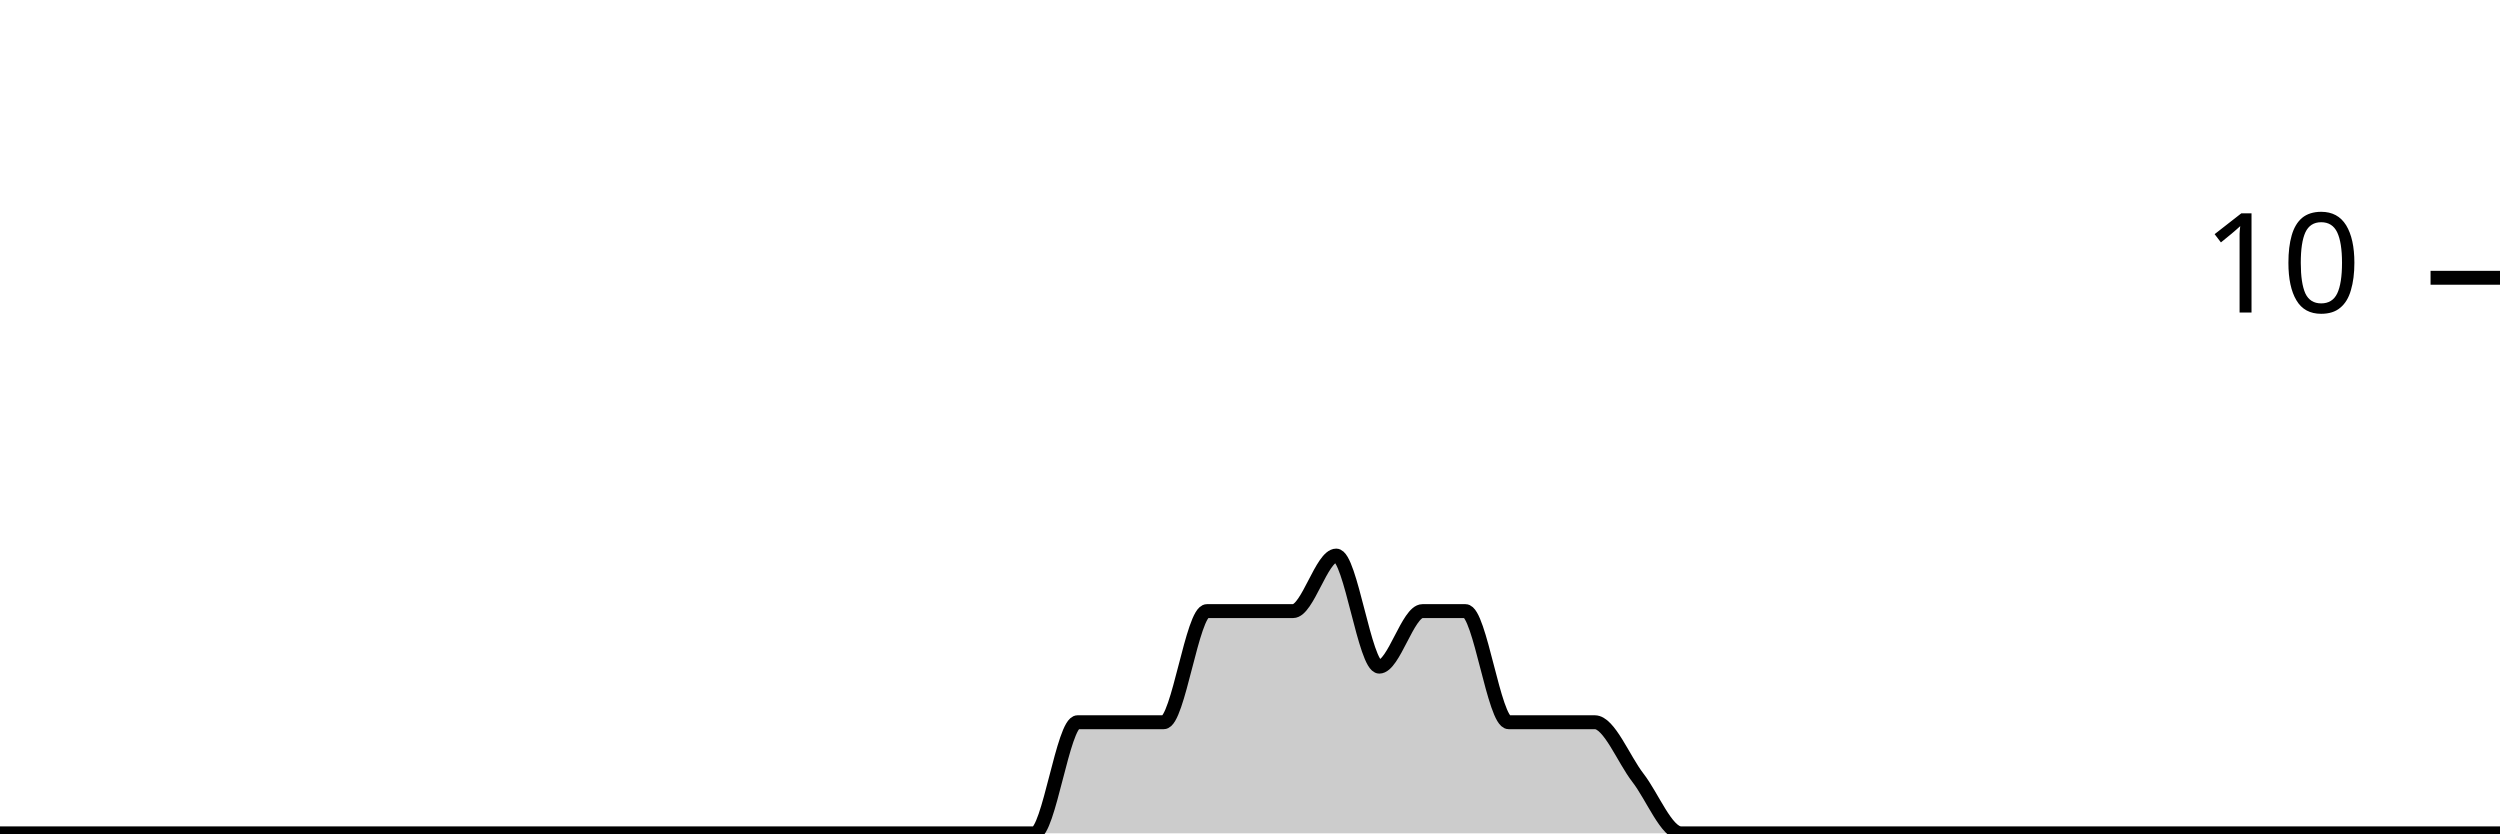
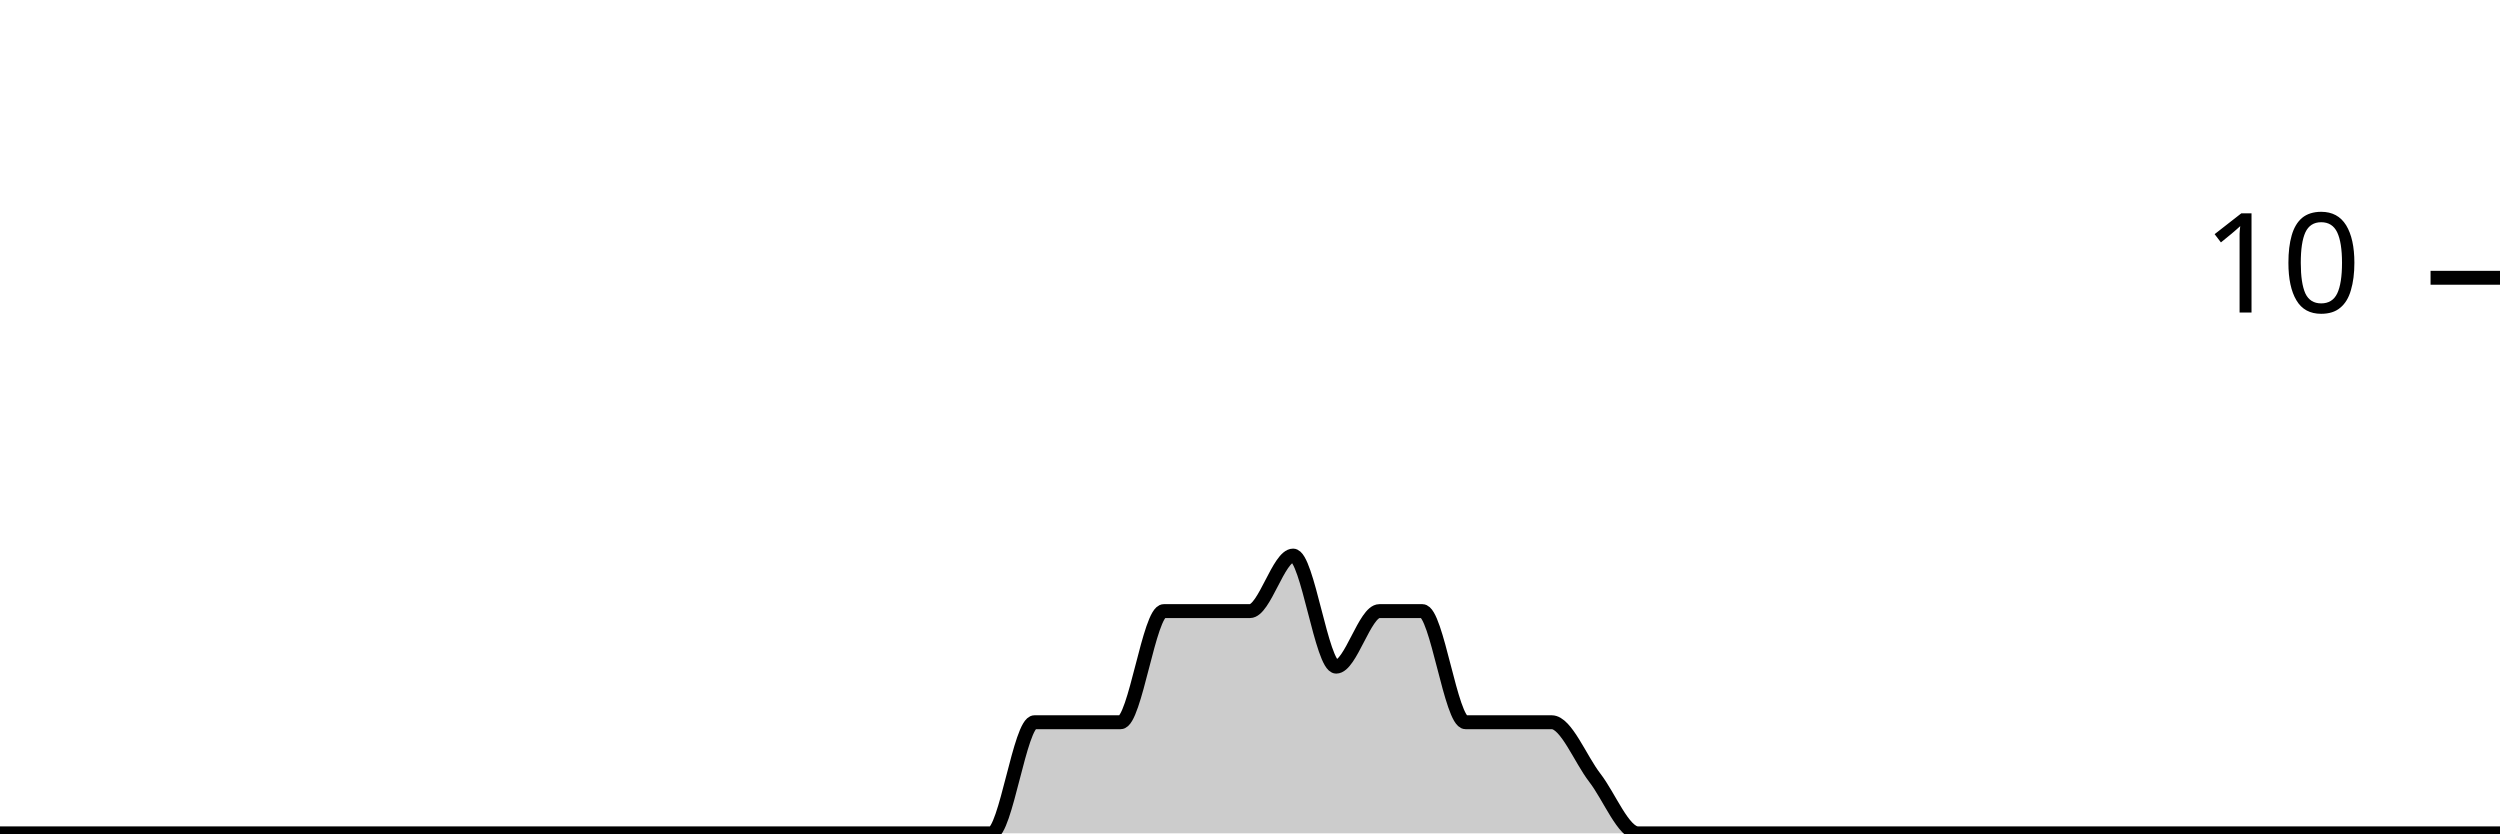
<svg xmlns="http://www.w3.org/2000/svg" viewBox="0 0 180 60">
  <g transform="translate(0,20)">
-     <path class="area" fill="rgba(0, 0, 0, 0.2)" d="M0,40C1.034,40,2.069,40,3.103,40C4.138,40,5.172,40,6.207,40C7.241,40,8.276,40,9.31,40C10.345,40,11.379,40,12.414,40C13.448,40,14.483,40,15.517,40C16.552,40,17.586,40,18.621,40C19.655,40,20.69,40,21.724,40C22.759,40,23.793,40,24.828,40C25.862,40,26.897,40,27.931,40C28.966,40,30,40,31.034,40C32.069,40,33.103,40,34.138,40C35.172,40,36.207,40,37.241,40C38.276,40,39.31,40,40.345,40C41.379,40,42.414,40,43.448,40C44.483,40,45.517,40,46.552,40C47.586,40,48.621,40,49.655,40C50.69,40,51.724,40,52.759,40C53.793,40,54.828,40,55.862,40C56.897,40,57.931,40,58.966,40C60,40,61.034,40,62.069,40C63.103,40,64.138,40,65.172,40C66.207,40,67.241,40,68.276,40C69.31,40,70.345,40,71.379,40C72.414,40,73.448,40,74.483,40C75.517,40,76.552,32,77.586,32C78.621,32,79.655,32,80.69,32C81.724,32,82.759,32,83.793,32C84.828,32,85.862,24,86.897,24C87.931,24,88.966,24,90,24C91.034,24,92.069,24,93.103,24C94.138,24,95.172,20,96.207,20C97.241,20,98.276,28,99.31,28C100.345,28,101.379,24,102.414,24C103.448,24,104.483,24,105.517,24C106.552,24,107.586,32,108.621,32C109.655,32,110.69,32,111.724,32C112.759,32,113.793,32,114.828,32C115.862,32,116.897,34.667,117.931,36C118.966,37.333,120,40,121.034,40C122.069,40,123.103,40,124.138,40C125.172,40,126.207,40,127.241,40C128.276,40,129.31,40,130.345,40C131.379,40,132.414,40,133.448,40C134.483,40,135.517,40,136.552,40C137.586,40,138.621,40,139.655,40C140.69,40,141.724,40,142.759,40C143.793,40,144.828,40,145.862,40C146.897,40,147.931,40,148.966,40C150,40,151.034,40,152.069,40C153.103,40,154.138,40,155.172,40C156.207,40,157.241,40,158.276,40C159.31,40,160.345,40,161.379,40C162.414,40,163.448,40,164.483,40C165.517,40,166.552,40,167.586,40C168.621,40,169.655,40,170.69,40C171.724,40,172.759,40,173.793,40C174.828,40,175.862,40,176.897,40C177.931,40,178.966,40,180,40L180,40C178.966,40,177.931,40,176.897,40C175.862,40,174.828,40,173.793,40C172.759,40,171.724,40,170.69,40C169.655,40,168.621,40,167.586,40C166.552,40,165.517,40,164.483,40C163.448,40,162.414,40,161.379,40C160.345,40,159.31,40,158.276,40C157.241,40,156.207,40,155.172,40C154.138,40,153.103,40,152.069,40C151.034,40,150,40,148.966,40C147.931,40,146.897,40,145.862,40C144.828,40,143.793,40,142.759,40C141.724,40,140.69,40,139.655,40C138.621,40,137.586,40,136.552,40C135.517,40,134.483,40,133.448,40C132.414,40,131.379,40,130.345,40C129.31,40,128.276,40,127.241,40C126.207,40,125.172,40,124.138,40C123.103,40,122.069,40,121.034,40C120,40,118.966,40,117.931,40C116.897,40,115.862,40,114.828,40C113.793,40,112.759,40,111.724,40C110.69,40,109.655,40,108.621,40C107.586,40,106.552,40,105.517,40C104.483,40,103.448,40,102.414,40C101.379,40,100.345,40,99.31,40C98.276,40,97.241,40,96.207,40C95.172,40,94.138,40,93.103,40C92.069,40,91.034,40,90,40C88.966,40,87.931,40,86.897,40C85.862,40,84.828,40,83.793,40C82.759,40,81.724,40,80.69,40C79.655,40,78.621,40,77.586,40C76.552,40,75.517,40,74.483,40C73.448,40,72.414,40,71.379,40C70.345,40,69.31,40,68.276,40C67.241,40,66.207,40,65.172,40C64.138,40,63.103,40,62.069,40C61.034,40,60,40,58.966,40C57.931,40,56.897,40,55.862,40C54.828,40,53.793,40,52.759,40C51.724,40,50.69,40,49.655,40C48.621,40,47.586,40,46.552,40C45.517,40,44.483,40,43.448,40C42.414,40,41.379,40,40.345,40C39.31,40,38.276,40,37.241,40C36.207,40,35.172,40,34.138,40C33.103,40,32.069,40,31.034,40C30,40,28.966,40,27.931,40C26.897,40,25.862,40,24.828,40C23.793,40,22.759,40,21.724,40C20.69,40,19.655,40,18.621,40C17.586,40,16.552,40,15.517,40C14.483,40,13.448,40,12.414,40C11.379,40,10.345,40,9.31,40C8.276,40,7.241,40,6.207,40C5.172,40,4.138,40,3.103,40C2.069,40,1.034,40,0,40Z" />
-     <path class="line" stroke="black" fill="none" d="M0,40C1.034,40,2.069,40,3.103,40C4.138,40,5.172,40,6.207,40C7.241,40,8.276,40,9.31,40C10.345,40,11.379,40,12.414,40C13.448,40,14.483,40,15.517,40C16.552,40,17.586,40,18.621,40C19.655,40,20.69,40,21.724,40C22.759,40,23.793,40,24.828,40C25.862,40,26.897,40,27.931,40C28.966,40,30,40,31.034,40C32.069,40,33.103,40,34.138,40C35.172,40,36.207,40,37.241,40C38.276,40,39.31,40,40.345,40C41.379,40,42.414,40,43.448,40C44.483,40,45.517,40,46.552,40C47.586,40,48.621,40,49.655,40C50.69,40,51.724,40,52.759,40C53.793,40,54.828,40,55.862,40C56.897,40,57.931,40,58.966,40C60,40,61.034,40,62.069,40C63.103,40,64.138,40,65.172,40C66.207,40,67.241,40,68.276,40C69.31,40,70.345,40,71.379,40C72.414,40,73.448,40,74.483,40C75.517,40,76.552,32,77.586,32C78.621,32,79.655,32,80.69,32C81.724,32,82.759,32,83.793,32C84.828,32,85.862,24,86.897,24C87.931,24,88.966,24,90,24C91.034,24,92.069,24,93.103,24C94.138,24,95.172,20,96.207,20C97.241,20,98.276,28,99.31,28C100.345,28,101.379,24,102.414,24C103.448,24,104.483,24,105.517,24C106.552,24,107.586,32,108.621,32C109.655,32,110.69,32,111.724,32C112.759,32,113.793,32,114.828,32C115.862,32,116.897,34.667,117.931,36C118.966,37.333,120,40,121.034,40C122.069,40,123.103,40,124.138,40C125.172,40,126.207,40,127.241,40C128.276,40,129.31,40,130.345,40C131.379,40,132.414,40,133.448,40C134.483,40,135.517,40,136.552,40C137.586,40,138.621,40,139.655,40C140.69,40,141.724,40,142.759,40C143.793,40,144.828,40,145.862,40C146.897,40,147.931,40,148.966,40C150,40,151.034,40,152.069,40C153.103,40,154.138,40,155.172,40C156.207,40,157.241,40,158.276,40C159.31,40,160.345,40,161.379,40C162.414,40,163.448,40,164.483,40C165.517,40,166.552,40,167.586,40C168.621,40,169.655,40,170.69,40C171.724,40,172.759,40,173.793,40C174.828,40,175.862,40,176.897,40C177.931,40,178.966,40,180,40" />
+     <path class="area" fill="rgba(0, 0, 0, 0.2)" d="M0,40C1.034,40,2.069,40,3.103,40C4.138,40,5.172,40,6.207,40C7.241,40,8.276,40,9.31,40C10.345,40,11.379,40,12.414,40C13.448,40,14.483,40,15.517,40C16.552,40,17.586,40,18.621,40C19.655,40,20.69,40,21.724,40C22.759,40,23.793,40,24.828,40C25.862,40,26.897,40,27.931,40C28.966,40,30,40,31.034,40C32.069,40,33.103,40,34.138,40C35.172,40,36.207,40,37.241,40C38.276,40,39.31,40,40.345,40C41.379,40,42.414,40,43.448,40C44.483,40,45.517,40,46.552,40C47.586,40,48.621,40,49.655,40C50.69,40,51.724,40,52.759,40C53.793,40,54.828,40,55.862,40C56.897,40,57.931,40,58.966,40C60,40,61.034,40,62.069,40C63.103,40,64.138,40,65.172,40C66.207,40,67.241,40,68.276,40C69.31,40,70.345,40,71.379,40C72.414,40,73.448,32,74.483,32C75.517,32,76.552,32,77.586,32C78.621,32,79.655,32,80.69,32C81.724,32,82.759,24,83.793,24C84.828,24,85.862,24,86.897,24C87.931,24,88.966,24,90,24C91.034,24,92.069,20,93.103,20C94.138,20,95.172,28,96.207,28C97.241,28,98.276,24,99.31,24C100.345,24,101.379,24,102.414,24C103.448,24,104.483,32,105.517,32C106.552,32,107.586,32,108.621,32C109.655,32,110.69,32,111.724,32C112.759,32,113.793,34.667,114.828,36C115.862,37.333,116.897,40,117.931,40C118.966,40,120,40,121.034,40C122.069,40,123.103,40,124.138,40C125.172,40,126.207,40,127.241,40C128.276,40,129.31,40,130.345,40C131.379,40,132.414,40,133.448,40C134.483,40,135.517,40,136.552,40C137.586,40,138.621,40,139.655,40C140.69,40,141.724,40,142.759,40C143.793,40,144.828,40,145.862,40C146.897,40,147.931,40,148.966,40C150,40,151.034,40,152.069,40C153.103,40,154.138,40,155.172,40C156.207,40,157.241,40,158.276,40C159.31,40,160.345,40,161.379,40C162.414,40,163.448,40,164.483,40C165.517,40,166.552,40,167.586,40C168.621,40,169.655,40,170.69,40C171.724,40,172.759,40,173.793,40C174.828,40,175.862,40,176.897,40C177.931,40,178.966,40,180,40L180,40C178.966,40,177.931,40,176.897,40C175.862,40,174.828,40,173.793,40C172.759,40,171.724,40,170.69,40C169.655,40,168.621,40,167.586,40C166.552,40,165.517,40,164.483,40C163.448,40,162.414,40,161.379,40C160.345,40,159.31,40,158.276,40C157.241,40,156.207,40,155.172,40C154.138,40,153.103,40,152.069,40C151.034,40,150,40,148.966,40C147.931,40,146.897,40,145.862,40C144.828,40,143.793,40,142.759,40C141.724,40,140.69,40,139.655,40C138.621,40,137.586,40,136.552,40C135.517,40,134.483,40,133.448,40C132.414,40,131.379,40,130.345,40C129.31,40,128.276,40,127.241,40C126.207,40,125.172,40,124.138,40C123.103,40,122.069,40,121.034,40C120,40,118.966,40,117.931,40C116.897,40,115.862,40,114.828,40C113.793,40,112.759,40,111.724,40C110.69,40,109.655,40,108.621,40C107.586,40,106.552,40,105.517,40C104.483,40,103.448,40,102.414,40C101.379,40,100.345,40,99.31,40C98.276,40,97.241,40,96.207,40C95.172,40,94.138,40,93.103,40C92.069,40,91.034,40,90,40C88.966,40,87.931,40,86.897,40C85.862,40,84.828,40,83.793,40C82.759,40,81.724,40,80.69,40C79.655,40,78.621,40,77.586,40C76.552,40,75.517,40,74.483,40C73.448,40,72.414,40,71.379,40C70.345,40,69.31,40,68.276,40C67.241,40,66.207,40,65.172,40C64.138,40,63.103,40,62.069,40C61.034,40,60,40,58.966,40C57.931,40,56.897,40,55.862,40C54.828,40,53.793,40,52.759,40C51.724,40,50.69,40,49.655,40C48.621,40,47.586,40,46.552,40C45.517,40,44.483,40,43.448,40C42.414,40,41.379,40,40.345,40C39.31,40,38.276,40,37.241,40C36.207,40,35.172,40,34.138,40C33.103,40,32.069,40,31.034,40C30,40,28.966,40,27.931,40C26.897,40,25.862,40,24.828,40C23.793,40,22.759,40,21.724,40C20.69,40,19.655,40,18.621,40C17.586,40,16.552,40,15.517,40C14.483,40,13.448,40,12.414,40C11.379,40,10.345,40,9.31,40C8.276,40,7.241,40,6.207,40C5.172,40,4.138,40,3.103,40C2.069,40,1.034,40,0,40Z" />
+     <path class="line" stroke="black" fill="none" d="M0,40C1.034,40,2.069,40,3.103,40C4.138,40,5.172,40,6.207,40C7.241,40,8.276,40,9.31,40C10.345,40,11.379,40,12.414,40C13.448,40,14.483,40,15.517,40C16.552,40,17.586,40,18.621,40C19.655,40,20.69,40,21.724,40C22.759,40,23.793,40,24.828,40C25.862,40,26.897,40,27.931,40C28.966,40,30,40,31.034,40C32.069,40,33.103,40,34.138,40C35.172,40,36.207,40,37.241,40C38.276,40,39.31,40,40.345,40C41.379,40,42.414,40,43.448,40C44.483,40,45.517,40,46.552,40C47.586,40,48.621,40,49.655,40C50.69,40,51.724,40,52.759,40C53.793,40,54.828,40,55.862,40C56.897,40,57.931,40,58.966,40C60,40,61.034,40,62.069,40C63.103,40,64.138,40,65.172,40C66.207,40,67.241,40,68.276,40C69.31,40,70.345,40,71.379,40C72.414,40,73.448,32,74.483,32C75.517,32,76.552,32,77.586,32C78.621,32,79.655,32,80.69,32C81.724,32,82.759,24,83.793,24C84.828,24,85.862,24,86.897,24C87.931,24,88.966,24,90,24C91.034,24,92.069,20,93.103,20C94.138,20,95.172,28,96.207,28C97.241,28,98.276,24,99.31,24C100.345,24,101.379,24,102.414,24C103.448,24,104.483,32,105.517,32C106.552,32,107.586,32,108.621,32C109.655,32,110.69,32,111.724,32C112.759,32,113.793,34.667,114.828,36C115.862,37.333,116.897,40,117.931,40C118.966,40,120,40,121.034,40C122.069,40,123.103,40,124.138,40C125.172,40,126.207,40,127.241,40C128.276,40,129.31,40,130.345,40C131.379,40,132.414,40,133.448,40C134.483,40,135.517,40,136.552,40C137.586,40,138.621,40,139.655,40C140.69,40,141.724,40,142.759,40C143.793,40,144.828,40,145.862,40C146.897,40,147.931,40,148.966,40C150,40,151.034,40,152.069,40C153.103,40,154.138,40,155.172,40C156.207,40,157.241,40,158.276,40C159.31,40,160.345,40,161.379,40C162.414,40,163.448,40,164.483,40C165.517,40,166.552,40,167.586,40C168.621,40,169.655,40,170.69,40C171.724,40,172.759,40,173.793,40C174.828,40,175.862,40,176.897,40C177.931,40,178.966,40,180,40" />
    <path class="axis-ceiling" stroke-width="1" stroke="black" fill="none" d="M175,0L180,0" />
    <text class="axis-ceiling-label" font-family="sans-serif" text-anchor="end" font-size="10px" x="170" y="2.5">10</text>
  </g>
</svg>
